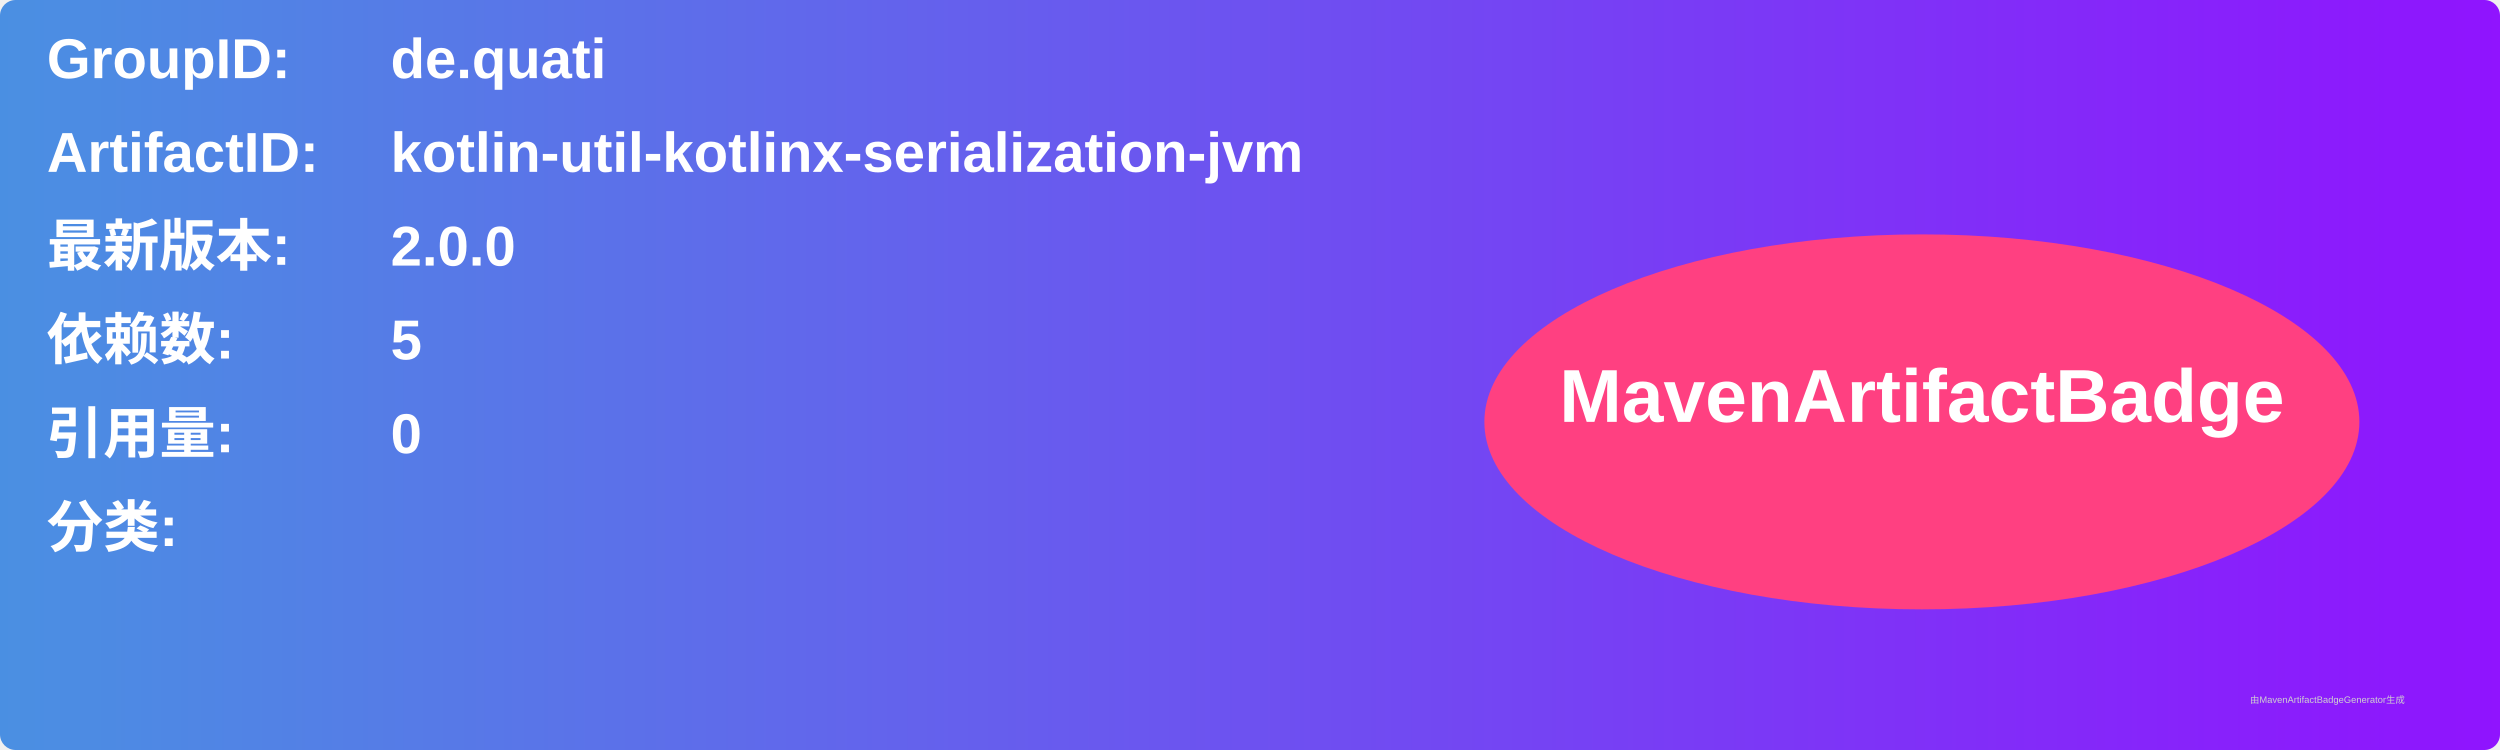
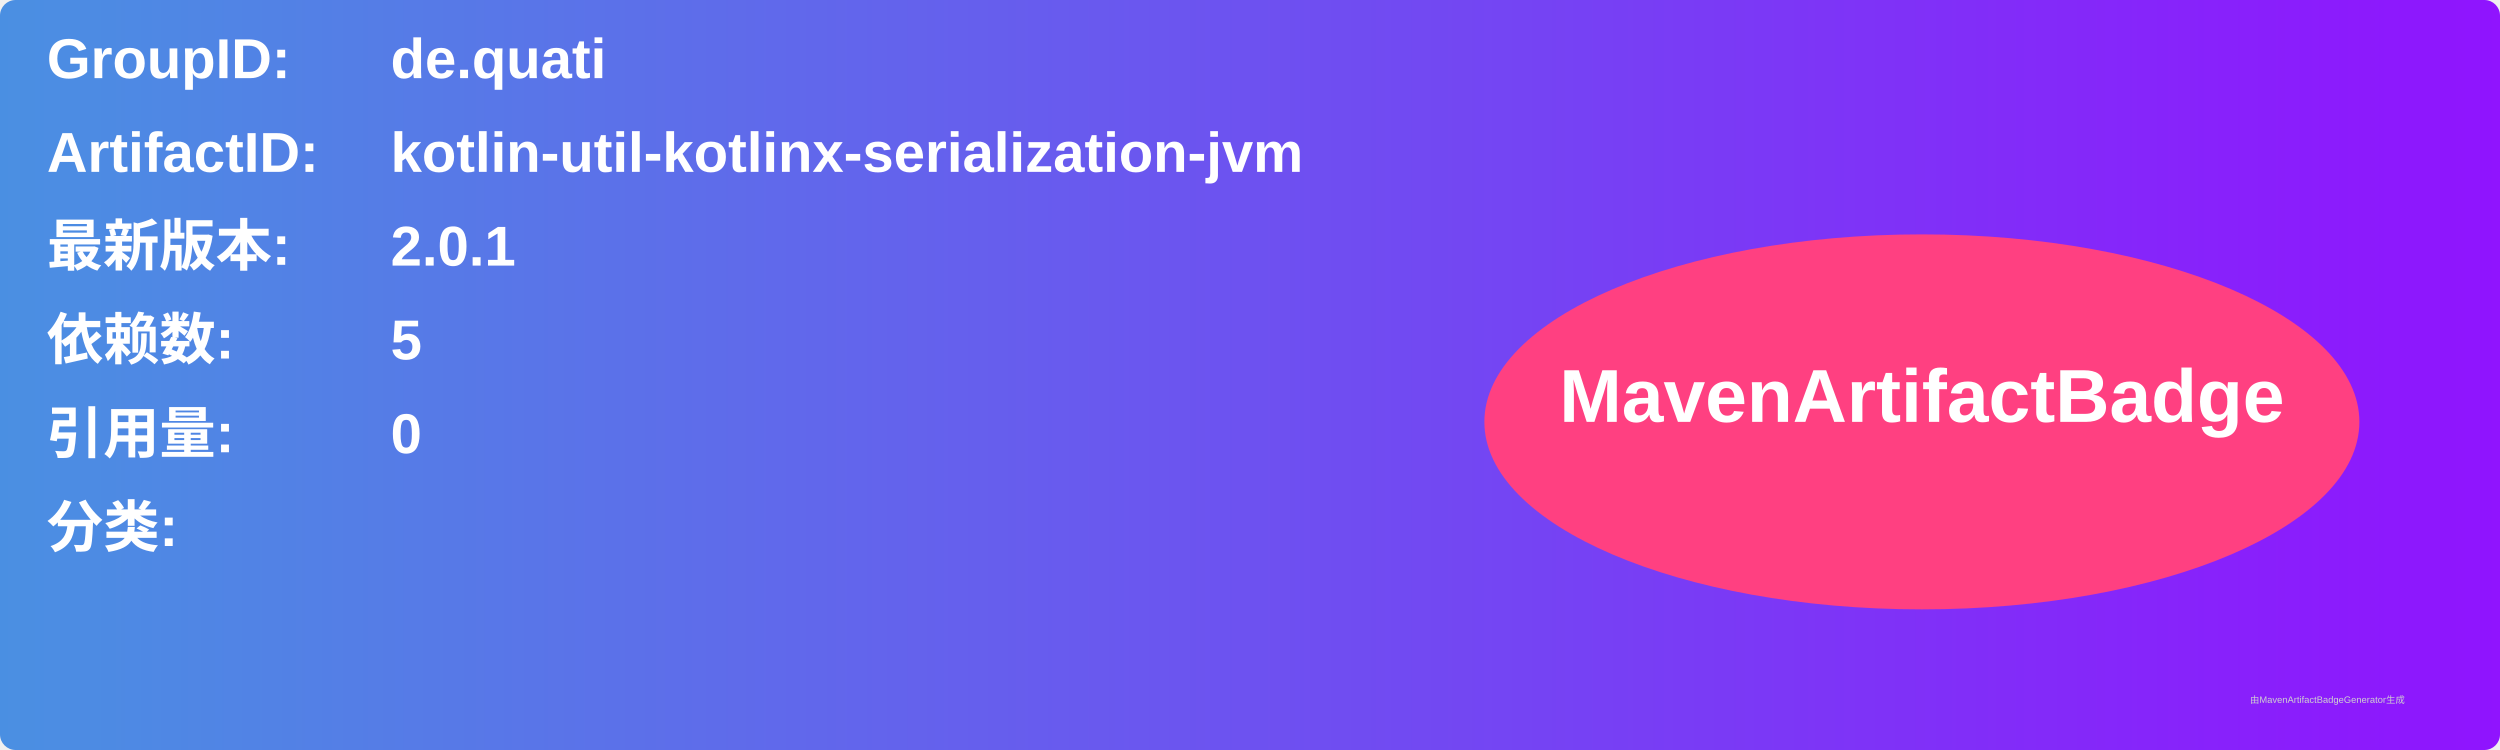
<svg xmlns="http://www.w3.org/2000/svg" width="800" height="240" viewBox="0 0 800 240">
  <linearGradient id="grad" x1="0%" y1="0%" x2="100%" y2="0%">
    <stop offset="0%" stop-color="#4a90e2" />
    <stop offset="100%" stop-color="#9013fe" />
  </linearGradient>
  <rect width="100%" height="100%" rx="5" ry="5" fill="url(#grad)" />
  <g transform="translate(15, 15)">
    <text x="0" y="10" font-family="Arial" font-size="18" fill="white" font-weight="bold" width="260">GroupID:</text>
    <text x="110" y="10" font-family="Arial" font-size="18" fill="white" font-weight="bold" width="460">de.quati</text>
    <text x="0" y="40" font-family="Arial" font-size="18" fill="white" font-weight="bold" width="260">ArtifactID:</text>
    <text x="110" y="40" font-family="Arial" font-size="18" fill="white" font-weight="bold" width="460">kotlin-util-kotlinx-serialization-jvm</text>
    <text x="0" y="70" font-family="Arial" font-size="18" fill="white" font-weight="bold">最新版本:</text>
    <text x="110" y="70" font-family="Arial" font-size="18" fill="white" font-weight="bold">
-       <tspan font-weight="bold">2.0.0</tspan>
+       <tspan font-weight="bold">2.0.1</tspan>
    </text>
    <text x="0" y="100" font-family="Arial" font-size="18" fill="white" font-weight="bold">依赖数: </text>
    <text x="110" y="100" font-family="Arial" font-size="18" fill="white">
      <tspan font-weight="bold">5</tspan>
    </text>
    <text x="0" y="130" font-family="Arial" font-size="18" fill="white" font-weight="bold">引用量: </text>
    <text x="110" y="130" font-family="Arial" font-size="18" fill="white">
      <tspan font-weight="bold">0</tspan>
    </text>
    <text x="0" y="160" font-family="Arial" font-size="18" fill="white" font-weight="bold">分类:</text>
    <text x="10" y="190" font-family="Arial" font-size="10" fill="white">
      <tspan font-weight="bold" />
    </text>
    <ellipse cx="600" cy="120" rx="140" ry="60" fill="#ff4081" />
    <text x="600" y="120" text-anchor="middle" font-family="Arial" font-size="24" fill="white" font-weight="bold">MavenArtifactBadge</text>
  </g>
  <text x="720" y="225" font-family="Arial" font-size="3" fill="#d0d0d0">由MavenArtifactBadgeGenerator生成</text>
</svg>
